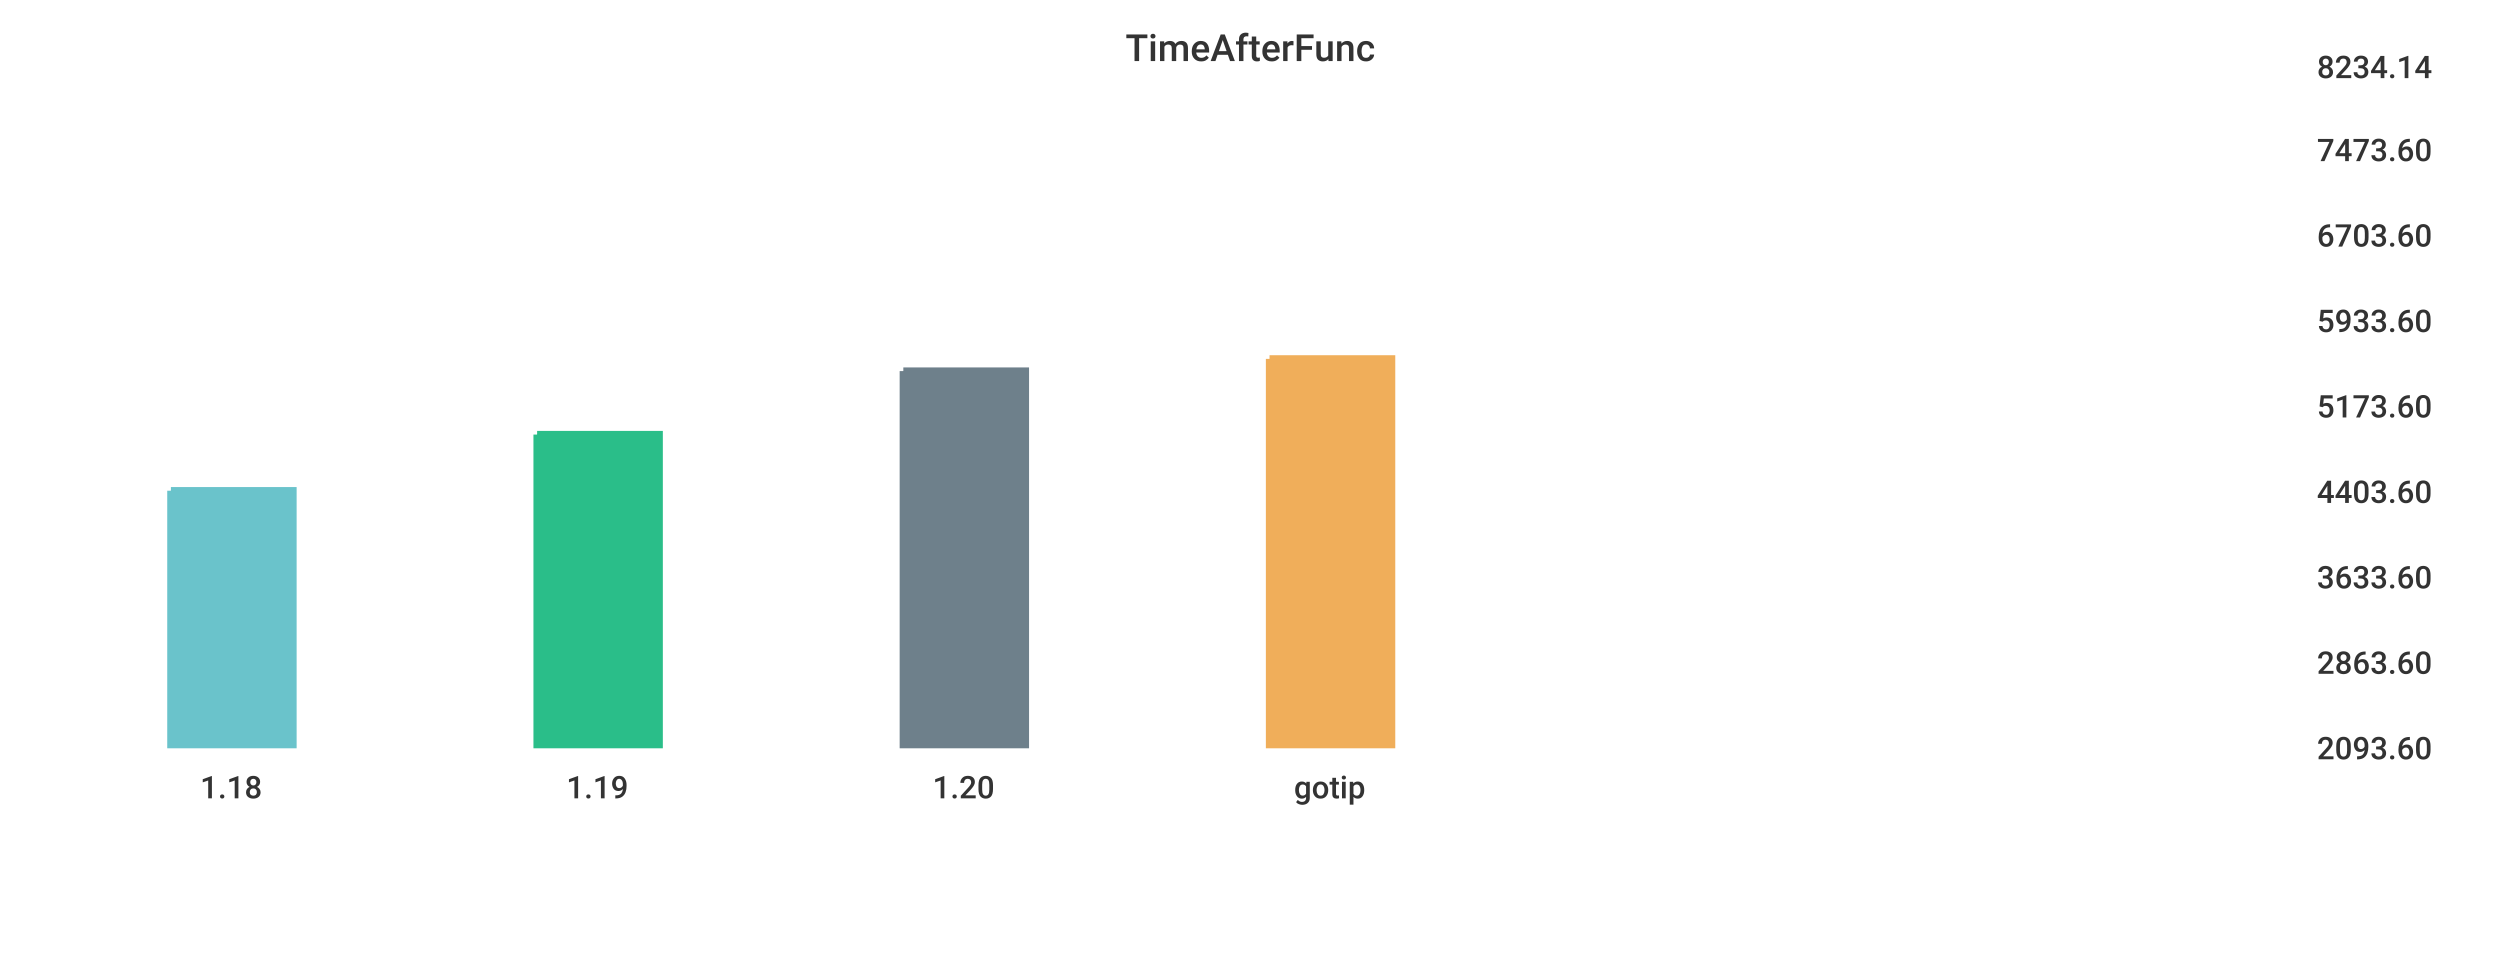
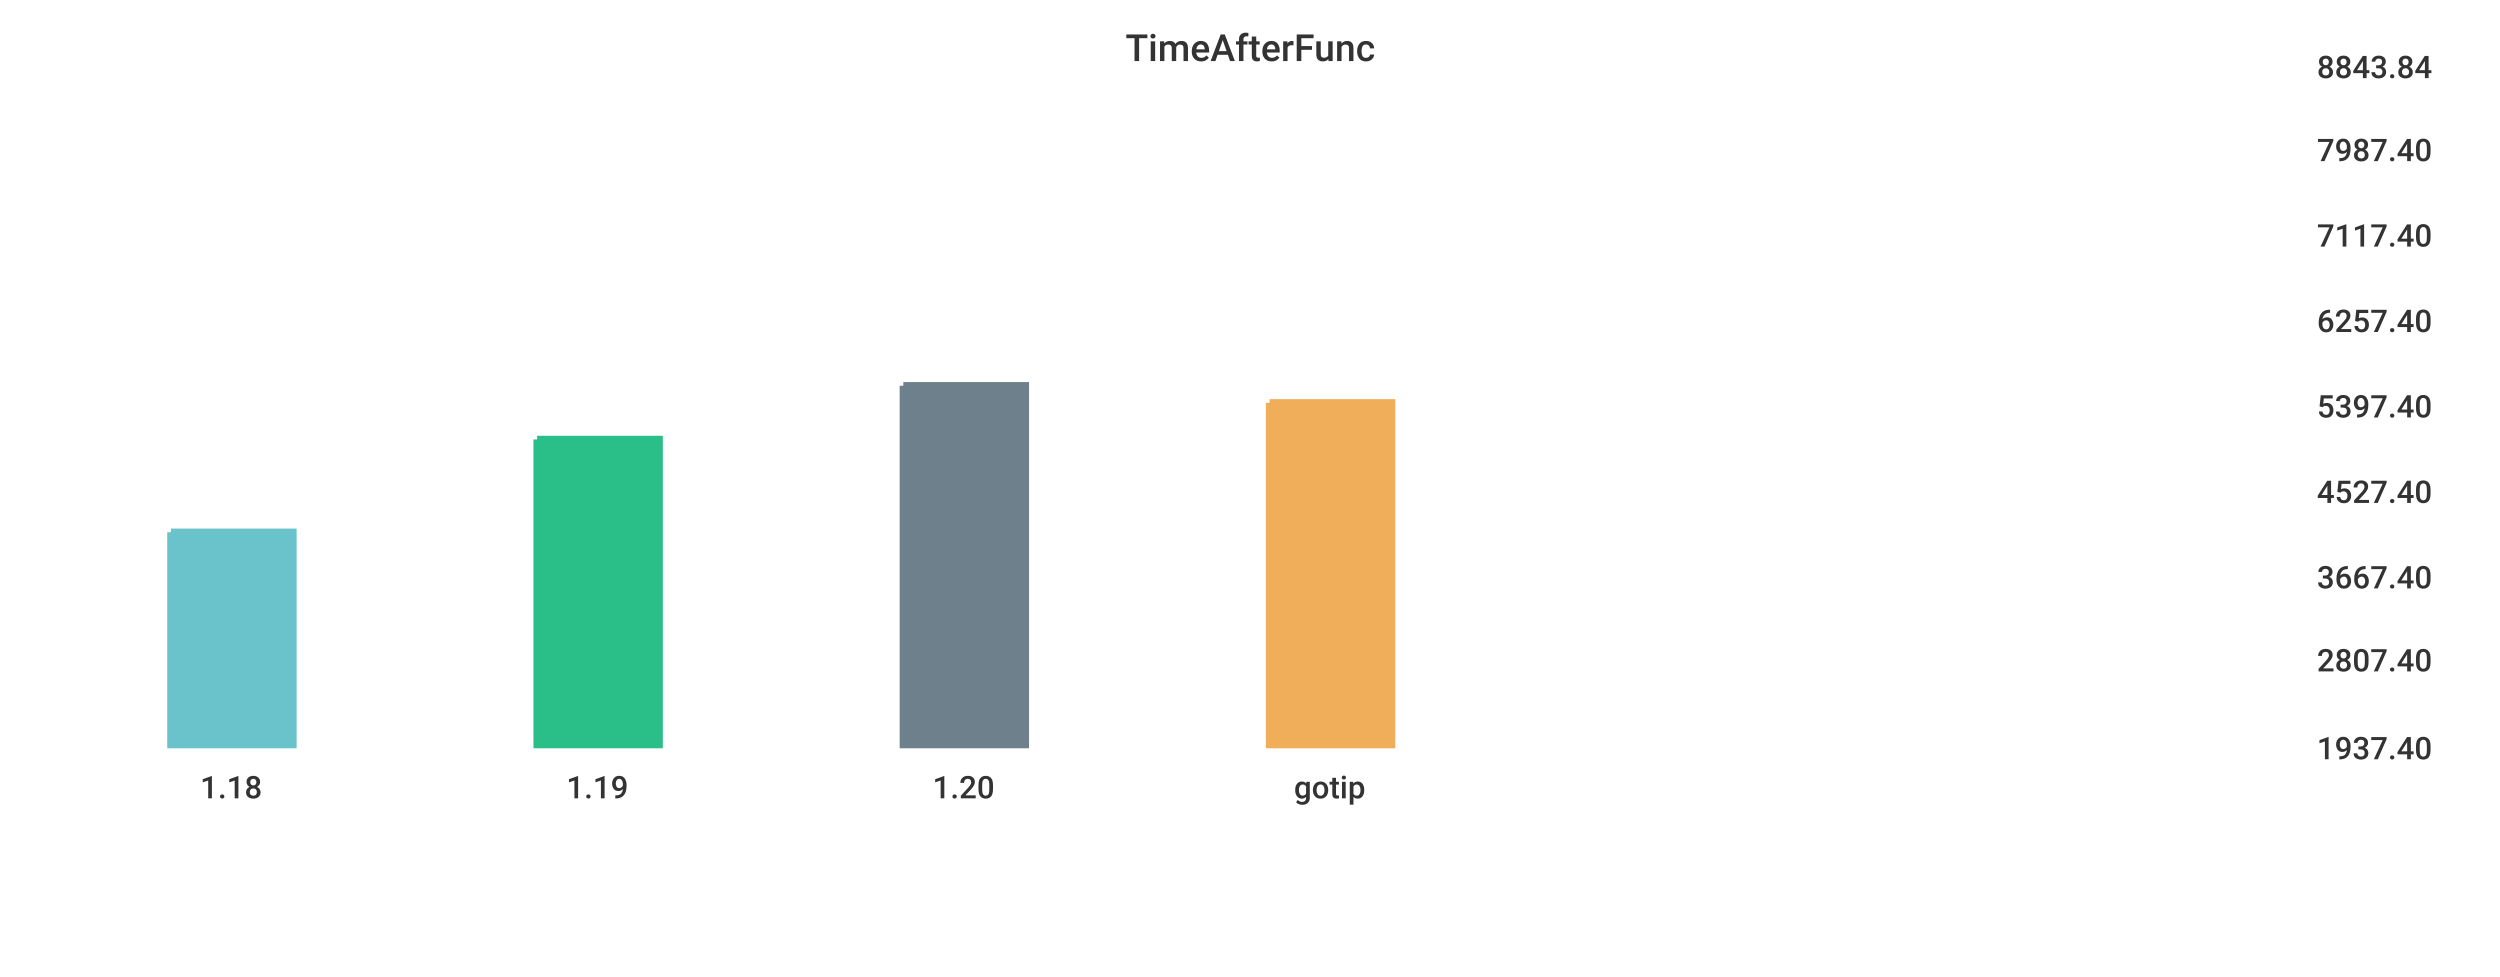
<svg xmlns="http://www.w3.org/2000/svg" width="1024" height="400">\n<path d="M 0 0 L 1024 0 L 1024 400 L 0 400 L 0 0" style="stroke-width:0;stroke:rgba(255,255,255,1.0);fill:rgba(255,255,255,1.0)" />
  <path d="M 20 26 L 934 26 L 934 305 L 20 305 L 20 26" style="stroke-width:0;stroke:rgba(255,255,255,1.0);fill:rgba(255,255,255,1.0)" />
-   <path d="M 70 201 L 120 201 L 120 305 L 70 305 L 70 201" style="stroke-width:3;stroke:rgba(106,195,203,1.0);fill:rgba(106,195,203,1.0)" />
-   <path d="M 220 178 L 270 178 L 270 305 L 220 305 L 220 178" style="stroke-width:3;stroke:rgba(42,190,137,1.0);fill:rgba(42,190,137,1.0)" />
-   <path d="M 370 152 L 420 152 L 420 305 L 370 305 L 370 152" style="stroke-width:3;stroke:rgba(110,128,139,1.0);fill:rgba(110,128,139,1.0)" />
-   <path d="M 520 147 L 570 147 L 570 305 L 520 305 L 520 147" style="stroke-width:3;stroke:rgba(240,174,90,1.0);fill:rgba(240,174,90,1.0)" />
+   <path d="M 70 218 L 120 218 L 120 305 L 70 305 L 70 218" style="stroke-width:3;stroke:rgba(106,195,203,1.0);fill:rgba(106,195,203,1.0)" />
+   <path d="M 220 180 L 270 180 L 270 305 L 220 305 L 220 180" style="stroke-width:3;stroke:rgba(42,190,137,1.0);fill:rgba(42,190,137,1.0)" />
+   <path d="M 370 158 L 420 158 L 420 305 L 370 305 L 370 158" style="stroke-width:3;stroke:rgba(110,128,139,1.0);fill:rgba(110,128,139,1.0)" />
+   <path d="M 520 165 L 570 165 L 570 305 L 520 305 L 520 165" style="stroke-width:3;stroke:rgba(240,174,90,1.0);fill:rgba(240,174,90,1.0)" />
  <path d="M 20 305 L 934 305" style="stroke-width:0;stroke:rgba(51,51,51,1.0);fill:none" />
  <path d="M 20 305 L 20 310" style="stroke-width:0;stroke:rgba(51,51,51,1.0);fill:none" />
  <text x="82" y="327" style="stroke-width:0;stroke:none;fill:rgba(51,51,51,1.0);font-size:12.8px;font-family:'Roboto Medium',sans-serif">1.18</text>
  <path d="M 170 305 L 170 310" style="stroke-width:0;stroke:rgba(51,51,51,1.0);fill:none" />
  <text x="232" y="327" style="stroke-width:0;stroke:none;fill:rgba(51,51,51,1.0);font-size:12.8px;font-family:'Roboto Medium',sans-serif">1.19</text>
  <path d="M 320 305 L 320 310" style="stroke-width:0;stroke:rgba(51,51,51,1.0);fill:none" />
  <text x="382" y="327" style="stroke-width:0;stroke:none;fill:rgba(51,51,51,1.0);font-size:12.8px;font-family:'Roboto Medium',sans-serif">1.20</text>
  <path d="M 470 305 L 470 310" style="stroke-width:0;stroke:rgba(51,51,51,1.0);fill:none" />
  <text x="530" y="327" style="stroke-width:0;stroke:none;fill:rgba(51,51,51,1.0);font-size:12.8px;font-family:'Roboto Medium',sans-serif">gotip</text>
  <path d="M 934 26 L 934 305" style="stroke-width:0;stroke:rgba(51,51,51,1.0);fill:none" />
  <path d="M 934 305 L 939 305" style="stroke-width:0;stroke:rgba(51,51,51,1.0);fill:none" />
  <path d="M 934 305 L 939 305" style="stroke-width:0;stroke:rgba(51,51,51,1.0);fill:none" />
-   <text x="949" y="311" style="stroke-width:0;stroke:none;fill:rgba(51,51,51,1.0);font-size:12.8px;font-family:'Roboto Medium',sans-serif">2093.60</text>
-   <path d="M 934 270 L 939 270" style="stroke-width:0;stroke:rgba(51,51,51,1.0);fill:none" />
-   <text x="949" y="276" style="stroke-width:0;stroke:none;fill:rgba(51,51,51,1.0);font-size:12.8px;font-family:'Roboto Medium',sans-serif">2863.60</text>
+   <text x="949" y="311" style="stroke-width:0;stroke:none;fill:rgba(51,51,51,1.0);font-size:12.8px;font-family:'Roboto Medium',sans-serif">1937.40</text>
+   <path d="M 934 269 L 939 269" style="stroke-width:0;stroke:rgba(51,51,51,1.0);fill:none" />
+   <text x="949" y="275" style="stroke-width:0;stroke:none;fill:rgba(51,51,51,1.0);font-size:12.8px;font-family:'Roboto Medium',sans-serif">2807.40</text>
  <path d="M 934 235 L 939 235" style="stroke-width:0;stroke:rgba(51,51,51,1.0);fill:none" />
-   <text x="949" y="241" style="stroke-width:0;stroke:none;fill:rgba(51,51,51,1.0);font-size:12.8px;font-family:'Roboto Medium',sans-serif">3633.60</text>
+   <text x="949" y="241" style="stroke-width:0;stroke:none;fill:rgba(51,51,51,1.0);font-size:12.8px;font-family:'Roboto Medium',sans-serif">3667.40</text>
  <path d="M 934 200 L 939 200" style="stroke-width:0;stroke:rgba(51,51,51,1.0);fill:none" />
-   <text x="949" y="206" style="stroke-width:0;stroke:none;fill:rgba(51,51,51,1.0);font-size:12.8px;font-family:'Roboto Medium',sans-serif">4403.60</text>
+   <text x="949" y="206" style="stroke-width:0;stroke:none;fill:rgba(51,51,51,1.0);font-size:12.8px;font-family:'Roboto Medium',sans-serif">4527.40</text>
  <path d="M 934 165 L 939 165" style="stroke-width:0;stroke:rgba(51,51,51,1.0);fill:none" />
-   <text x="949" y="171" style="stroke-width:0;stroke:none;fill:rgba(51,51,51,1.0);font-size:12.8px;font-family:'Roboto Medium',sans-serif">5173.60</text>
+   <text x="949" y="171" style="stroke-width:0;stroke:none;fill:rgba(51,51,51,1.0);font-size:12.8px;font-family:'Roboto Medium',sans-serif">5397.40</text>
  <path d="M 934 130 L 939 130" style="stroke-width:0;stroke:rgba(51,51,51,1.0);fill:none" />
-   <text x="949" y="136" style="stroke-width:0;stroke:none;fill:rgba(51,51,51,1.0);font-size:12.8px;font-family:'Roboto Medium',sans-serif">5933.60</text>
+   <text x="949" y="136" style="stroke-width:0;stroke:none;fill:rgba(51,51,51,1.0);font-size:12.8px;font-family:'Roboto Medium',sans-serif">6257.40</text>
  <path d="M 934 95 L 939 95" style="stroke-width:0;stroke:rgba(51,51,51,1.0);fill:none" />
-   <text x="949" y="101" style="stroke-width:0;stroke:none;fill:rgba(51,51,51,1.0);font-size:12.8px;font-family:'Roboto Medium',sans-serif">6703.60</text>
+   <text x="949" y="101" style="stroke-width:0;stroke:none;fill:rgba(51,51,51,1.0);font-size:12.8px;font-family:'Roboto Medium',sans-serif">7117.40</text>
  <path d="M 934 60 L 939 60" style="stroke-width:0;stroke:rgba(51,51,51,1.0);fill:none" />
-   <text x="949" y="66" style="stroke-width:0;stroke:none;fill:rgba(51,51,51,1.0);font-size:12.8px;font-family:'Roboto Medium',sans-serif">7473.60</text>
+   <text x="949" y="66" style="stroke-width:0;stroke:none;fill:rgba(51,51,51,1.0);font-size:12.8px;font-family:'Roboto Medium',sans-serif">7987.40</text>
  <path d="M 934 26 L 939 26" style="stroke-width:0;stroke:rgba(51,51,51,1.0);fill:none" />
-   <text x="949" y="32" style="stroke-width:0;stroke:none;fill:rgba(51,51,51,1.0);font-size:12.8px;font-family:'Roboto Medium',sans-serif">8234.14</text>
+   <text x="949" y="32" style="stroke-width:0;stroke:none;fill:rgba(51,51,51,1.0);font-size:12.8px;font-family:'Roboto Medium',sans-serif">8843.84</text>
  <text x="461" y="25" style="stroke-width:0;stroke:none;fill:rgba(51,51,51,1.0);font-size:15.3px;font-family:'Roboto Medium',sans-serif">TimeAfterFunc</text>
</svg>
